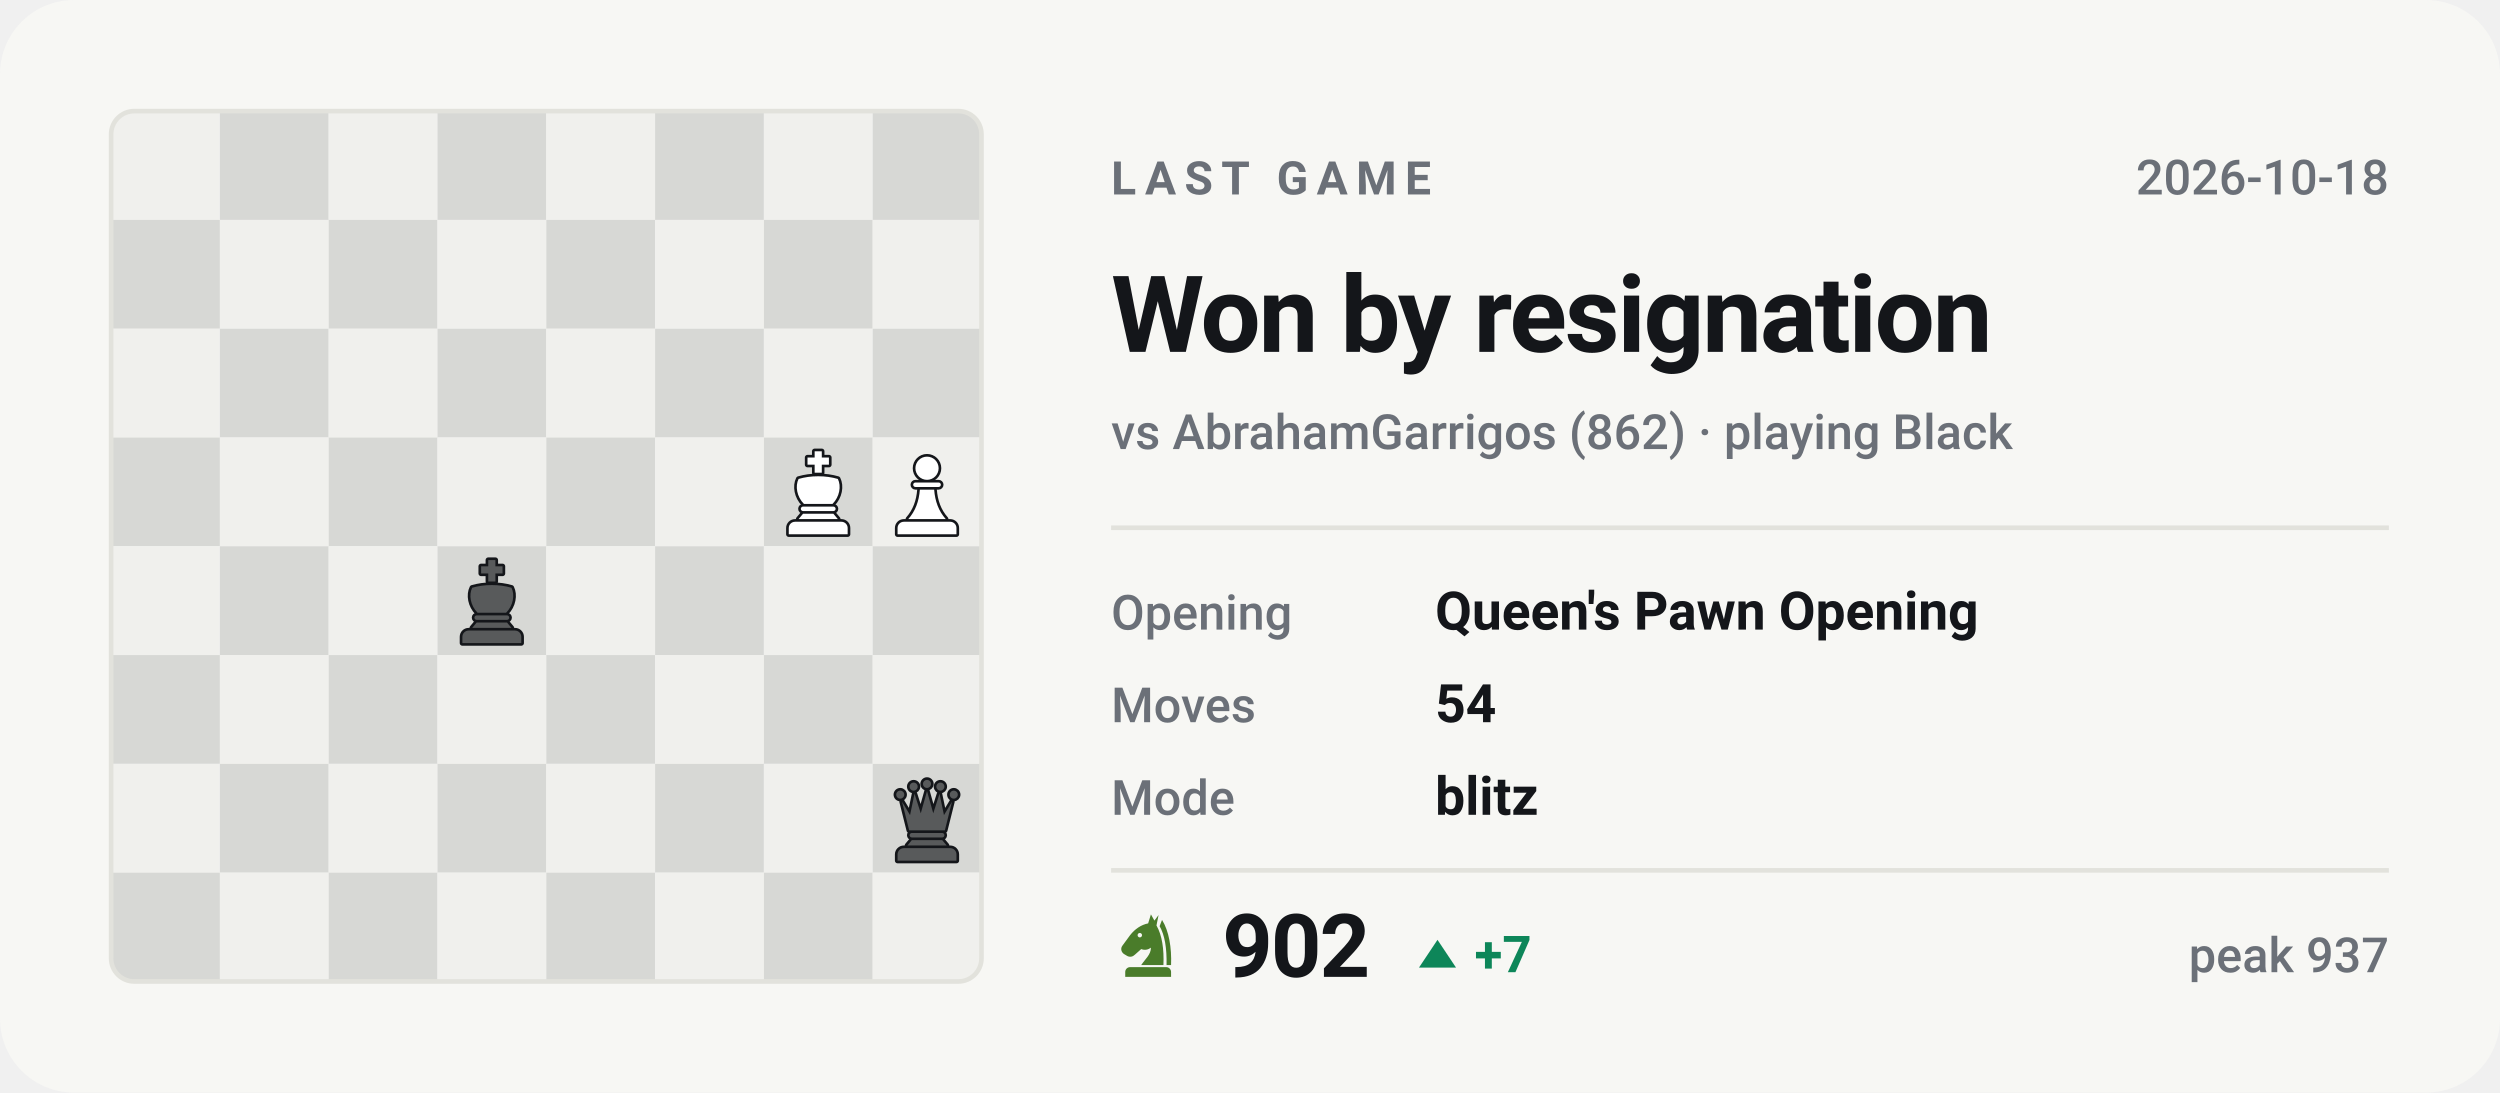
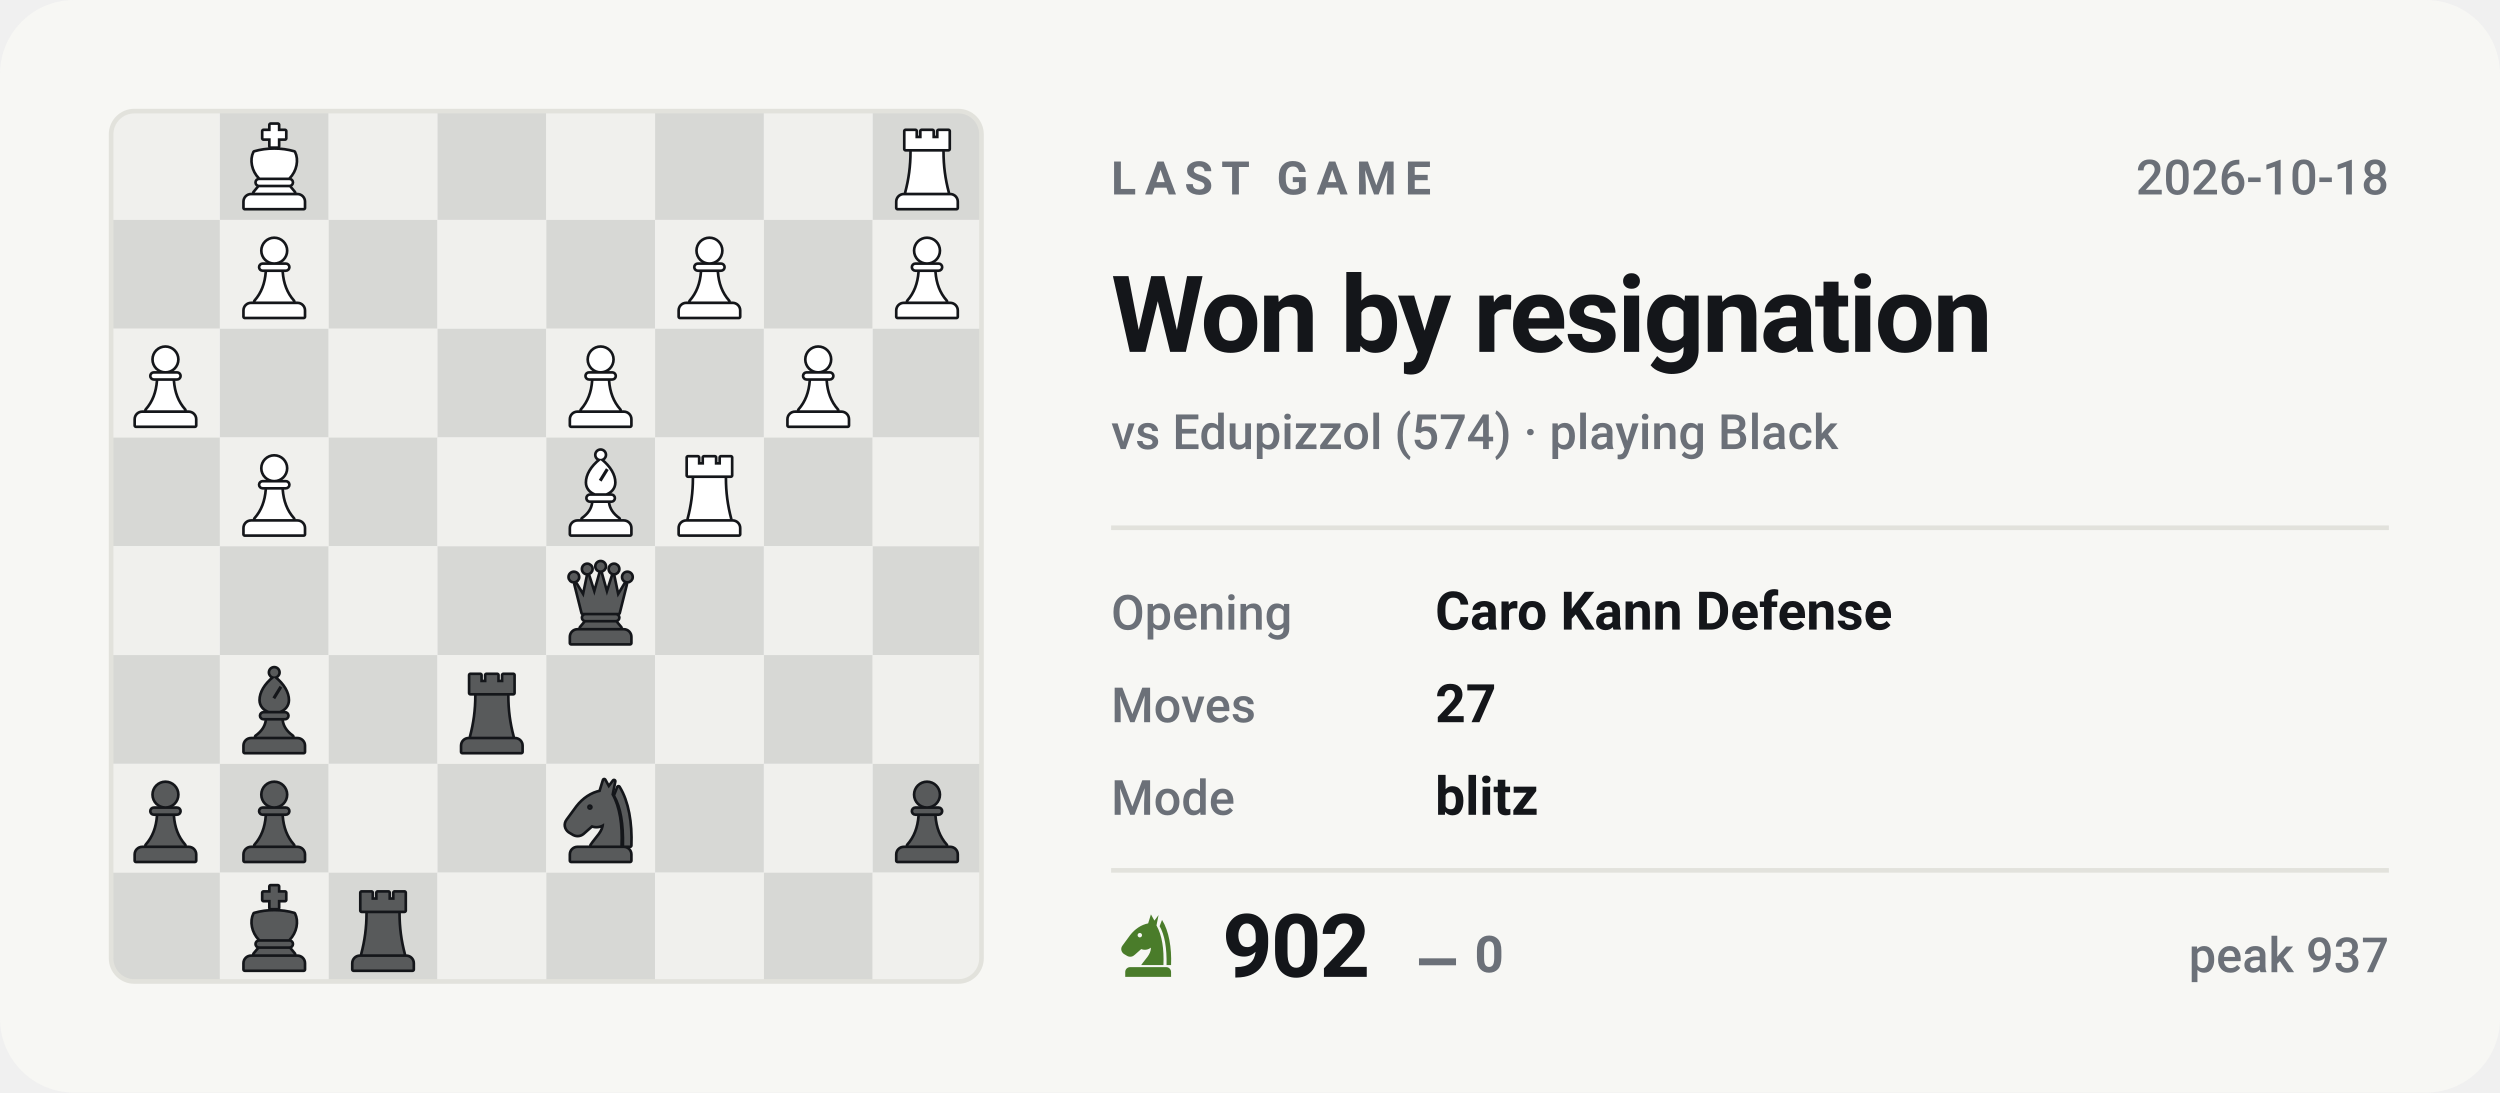
- <svg xmlns="http://www.w3.org/2000/svg" viewBox="0 0 540 236" width="540" height="236" role="img" aria-label="Last Chess.com game of bappozl: Won by resignation against AbrahamGarrigos">
+ <svg xmlns="http://www.w3.org/2000/svg" viewBox="0 0 540 236" width="540" height="236" role="img" aria-label="Last Chess.com game of bappozl: Won by resignation against Edupizzol">
  <style>svg{font-family:-apple-system,BlinkMacSystemFont,'Segoe UI',Roboto,'Helvetica Neue',Arial,sans-serif}text{fill:#14161a;white-space:pre}.bg{fill:#f7f7f4}.acc{fill:#4a7c2a}.win{fill:#0d8659}.draw{fill:#7c7f85}.loss{fill:#c0332f}.lbl{font-size:10px;font-weight:600;letter-spacing:.18em;fill:#6b7078}.cap{font-size:10.5px;font-weight:500;fill:#6b7078}.num{font-family:-apple-system,BlinkMacSystemFont,'Segoe UI',Roboto,'Helvetica Neue',Arial,sans-serif;font-weight:700;letter-spacing:-.02em}.tick{font-size:9px;font-weight:500;fill:#6b7078;opacity:.75}.dl{font-size:10px;font-weight:600}.rule{stroke:#e2e2dc;stroke-width:1;fill:none}.grid{stroke:#e2e2dc;stroke-width:1;fill:none;opacity:.7}.ln{fill:none;stroke:#4a7c2a;stroke-width:2;stroke-linecap:round;stroke-linejoin:round}.ring{stroke:#f7f7f4;stroke-width:2}.hollow{fill:none;stroke-width:1.5}.sq{fill:#14161a;opacity:.035}</style>
  <rect class="bg" width="540" height="236" rx="16" />
  <clipPath id="bd">
    <rect x="24" y="24" width="188" height="188" rx="5" />
  </clipPath>
  <g clip-path="url(#bd)">
    <rect x="24.0" y="24.0" width="23.5" height="23.5" fill="#f0f0ed" />
    <rect x="47.5" y="24.0" width="23.5" height="23.5" fill="#d7d8d5" />
    <rect x="71.0" y="24.0" width="23.5" height="23.5" fill="#f0f0ed" />
    <rect x="94.5" y="24.0" width="23.5" height="23.5" fill="#d7d8d5" />
    <rect x="118.0" y="24.0" width="23.5" height="23.5" fill="#f0f0ed" />
    <rect x="141.5" y="24.0" width="23.5" height="23.5" fill="#d7d8d5" />
    <rect x="165.0" y="24.0" width="23.5" height="23.5" fill="#f0f0ed" />
    <rect x="188.5" y="24.0" width="23.5" height="23.5" fill="#d7d8d5" />
    <rect x="24.0" y="47.5" width="23.5" height="23.5" fill="#d7d8d5" />
    <rect x="47.5" y="47.5" width="23.5" height="23.5" fill="#f0f0ed" />
    <rect x="71.0" y="47.5" width="23.5" height="23.5" fill="#d7d8d5" />
    <rect x="94.5" y="47.5" width="23.5" height="23.5" fill="#f0f0ed" />
    <rect x="118.0" y="47.5" width="23.5" height="23.5" fill="#d7d8d5" />
    <rect x="141.5" y="47.5" width="23.5" height="23.5" fill="#f0f0ed" />
    <rect x="165.0" y="47.5" width="23.5" height="23.5" fill="#d7d8d5" />
    <rect x="188.5" y="47.5" width="23.5" height="23.5" fill="#f0f0ed" />
    <rect x="24.0" y="71.0" width="23.5" height="23.5" fill="#f0f0ed" />
    <rect x="47.5" y="71.0" width="23.5" height="23.5" fill="#d7d8d5" />
    <rect x="71.0" y="71.0" width="23.5" height="23.5" fill="#f0f0ed" />
    <rect x="94.5" y="71.0" width="23.5" height="23.5" fill="#d7d8d5" />
    <rect x="118.0" y="71.0" width="23.5" height="23.5" fill="#f0f0ed" />
    <rect x="141.5" y="71.0" width="23.5" height="23.5" fill="#d7d8d5" />
    <rect x="165.0" y="71.0" width="23.5" height="23.5" fill="#f0f0ed" />
    <rect x="188.5" y="71.0" width="23.5" height="23.5" fill="#d7d8d5" />
    <rect x="24.0" y="94.5" width="23.5" height="23.5" fill="#d7d8d5" />
    <rect x="47.5" y="94.5" width="23.5" height="23.5" fill="#f0f0ed" />
    <rect x="71.0" y="94.5" width="23.5" height="23.5" fill="#d7d8d5" />
    <rect x="94.5" y="94.5" width="23.5" height="23.5" fill="#f0f0ed" />
    <rect x="118.0" y="94.5" width="23.5" height="23.5" fill="#d7d8d5" />
    <rect x="141.5" y="94.5" width="23.5" height="23.5" fill="#f0f0ed" />
    <rect x="165.0" y="94.5" width="23.5" height="23.5" fill="#d7d8d5" />
    <rect x="188.5" y="94.5" width="23.5" height="23.5" fill="#f0f0ed" />
    <rect x="24.0" y="118.0" width="23.5" height="23.5" fill="#f0f0ed" />
    <rect x="47.5" y="118.0" width="23.5" height="23.5" fill="#d7d8d5" />
    <rect x="71.0" y="118.0" width="23.5" height="23.5" fill="#f0f0ed" />
    <rect x="94.5" y="118.0" width="23.5" height="23.5" fill="#d7d8d5" />
    <rect x="118.0" y="118.0" width="23.5" height="23.5" fill="#f0f0ed" />
    <rect x="141.5" y="118.0" width="23.5" height="23.5" fill="#d7d8d5" />
    <rect x="165.0" y="118.0" width="23.5" height="23.5" fill="#f0f0ed" />
    <rect x="188.5" y="118.0" width="23.5" height="23.5" fill="#d7d8d5" />
    <rect x="24.0" y="141.5" width="23.5" height="23.5" fill="#d7d8d5" />
    <rect x="47.5" y="141.5" width="23.5" height="23.5" fill="#f0f0ed" />
    <rect x="71.0" y="141.5" width="23.5" height="23.5" fill="#d7d8d5" />
    <rect x="94.5" y="141.5" width="23.5" height="23.5" fill="#f0f0ed" />
    <rect x="118.0" y="141.5" width="23.5" height="23.5" fill="#d7d8d5" />
    <rect x="141.5" y="141.5" width="23.5" height="23.5" fill="#f0f0ed" />
    <rect x="165.0" y="141.5" width="23.5" height="23.5" fill="#d7d8d5" />
    <rect x="188.5" y="141.5" width="23.5" height="23.5" fill="#f0f0ed" />
    <rect x="24.0" y="165.0" width="23.5" height="23.5" fill="#f0f0ed" />
    <rect x="47.5" y="165.0" width="23.5" height="23.5" fill="#d7d8d5" />
    <rect x="71.0" y="165.0" width="23.5" height="23.5" fill="#f0f0ed" />
    <rect x="94.5" y="165.0" width="23.5" height="23.5" fill="#d7d8d5" />
    <rect x="118.0" y="165.0" width="23.5" height="23.5" fill="#f0f0ed" />
    <rect x="141.5" y="165.0" width="23.5" height="23.5" fill="#d7d8d5" />
    <rect x="165.0" y="165.0" width="23.5" height="23.5" fill="#f0f0ed" />
    <rect x="188.5" y="165.0" width="23.5" height="23.5" fill="#d7d8d5" />
    <rect x="24.0" y="188.5" width="23.5" height="23.5" fill="#d7d8d5" />
    <rect x="47.5" y="188.5" width="23.5" height="23.5" fill="#f0f0ed" />
    <rect x="71.0" y="188.5" width="23.5" height="23.5" fill="#d7d8d5" />
    <rect x="94.5" y="188.5" width="23.5" height="23.5" fill="#f0f0ed" />
    <rect x="118.0" y="188.5" width="23.5" height="23.5" fill="#d7d8d5" />
    <rect x="141.5" y="188.5" width="23.5" height="23.5" fill="#f0f0ed" />
    <rect x="165.0" y="188.5" width="23.5" height="23.5" fill="#d7d8d5" />
    <rect x="188.5" y="188.5" width="23.5" height="23.5" fill="#f0f0ed" />
  </g>
+   <g transform="translate(73.1,190.9) scale(0.1927)">
+     <g fill="#14161a" stroke="#14161a" stroke-width="6" stroke-linejoin="round">
+       <path d="M26 10h11v8h7v-8h12v8h7v-8h11v20H26z" />
+       <path d="M33 33h34c0 16 2 31 6 46H27c4-15 6-30 6-46z" />
+       <path d="M24 82h52a7 7 0 0 1 7 7v7H17v-7a7 7 0 0 1 7-7z" />
+     </g>
+     <g fill="#585a5b">
+       <path d="M26 10h11v8h7v-8h12v8h7v-8h11v20H26z" />
+       <path d="M33 33h34c0 16 2 31 6 46H27c4-15 6-30 6-46z" />
+       <path d="M24 82h52a7 7 0 0 1 7 7v7H17v-7a7 7 0 0 1 7-7z" />
+     </g>
+   </g>
+   <g transform="translate(49.6,190.9) scale(0.1927)">
+     <g fill="#14161a" stroke="#14161a" stroke-width="6" stroke-linejoin="round">
+       <path d="M46 3h8v7h8v8h-8v9h-8v-9h-8v-8h8z" />
+       <path d="M28 34c7-2 14-3 22-3s15 1 22 3c4 8 2 20-6 28H34c-8-8-10-20-6-28z" />
+       <path d="M33 65h34a2.5 2.5 0 0 1 0 5H33a2.5 2.5 0 0 1 0-5z" />
+       <path d="M33 73h34l5 6H28z" />
+       <path d="M24 82h52a7 7 0 0 1 7 7v7H17v-7a7 7 0 0 1 7-7z" />
+     </g>
+     <g fill="#585a5b">
+       <path d="M46 3h8v7h8v8h-8v9h-8v-9h-8v-8h8z" />
+       <path d="M28 34c7-2 14-3 22-3s15 1 22 3c4 8 2 20-6 28H34c-8-8-10-20-6-28z" />
+       <path d="M33 65h34a2.5 2.5 0 0 1 0 5H33a2.5 2.5 0 0 1 0-5z" />
+       <path d="M33 73h34l5 6H28z" />
+       <path d="M24 82h52a7 7 0 0 1 7 7v7H17v-7a7 7 0 0 1 7-7z" />
+     </g>
+   </g>
  <g transform="translate(190.6,167.4) scale(0.1927)">
+     <g fill="#14161a" stroke="#14161a" stroke-width="6" stroke-linejoin="round">
+       <circle cx="50" cy="22" r="13" />
+       <path d="M37 38h26a2.5 2.5 0 0 1 0 5H37a2.5 2.5 0 0 1 0-5z" />
+       <path d="M42 46h16c1 13 5 24 13 33H29c8-9 12-20 13-33z" />
+       <path d="M24 82h52a7 7 0 0 1 7 7v7H17v-7a7 7 0 0 1 7-7z" />
+     </g>
+     <g fill="#585a5b">
+       <circle cx="50" cy="22" r="13" />
+       <path d="M37 38h26a2.5 2.5 0 0 1 0 5H37a2.5 2.5 0 0 1 0-5z" />
+       <path d="M42 46h16c1 13 5 24 13 33H29c8-9 12-20 13-33z" />
+       <path d="M24 82h52a7 7 0 0 1 7 7v7H17v-7a7 7 0 0 1 7-7z" />
+     </g>
+   </g>
+   <g transform="translate(120.1,167.4) scale(0.1927)">
+     <g fill="#14161a" stroke="#14161a" stroke-width="6" stroke-linejoin="round">
+       <path fill-rule="evenodd" d="M54 6L50 19C40 21 31 27 24 36L13 51C10 55 11 60 15 63L20 66C24 68 28 67 31 64L40 56C45 58 50 57 54 54C54 64 46 70 40 79H72C73 56 70 36 62 22L65 7L59 15zM41.2 36a3.2 3.2 0 1 0-6.4 0 3.2 3.2 0 1 0 6.4 0z" />
+       <path d="M70 14C80 30 84 54 83 79H76.5C77 55 74 36 66.5 23z" />
+       <path d="M24 82h52a7 7 0 0 1 7 7v7H17v-7a7 7 0 0 1 7-7z" />
+     </g>
+     <g fill="#585a5b">
+       <path fill-rule="evenodd" d="M54 6L50 19C40 21 31 27 24 36L13 51C10 55 11 60 15 63L20 66C24 68 28 67 31 64L40 56C45 58 50 57 54 54C54 64 46 70 40 79H72C73 56 70 36 62 22L65 7L59 15zM41.2 36a3.2 3.2 0 1 0-6.4 0 3.2 3.2 0 1 0 6.4 0z" />
+       <path d="M70 14C80 30 84 54 83 79H76.5C77 55 74 36 66.5 23z" />
+       <path d="M24 82h52a7 7 0 0 1 7 7v7H17v-7a7 7 0 0 1 7-7z" />
+     </g>
+   </g>
+   <g transform="translate(49.6,167.4) scale(0.1927)">
+     <g fill="#14161a" stroke="#14161a" stroke-width="6" stroke-linejoin="round">
+       <circle cx="50" cy="22" r="13" />
+       <path d="M37 38h26a2.5 2.5 0 0 1 0 5H37a2.5 2.5 0 0 1 0-5z" />
+       <path d="M42 46h16c1 13 5 24 13 33H29c8-9 12-20 13-33z" />
+       <path d="M24 82h52a7 7 0 0 1 7 7v7H17v-7a7 7 0 0 1 7-7z" />
+     </g>
+     <g fill="#585a5b">
+       <circle cx="50" cy="22" r="13" />
+       <path d="M37 38h26a2.5 2.5 0 0 1 0 5H37a2.5 2.5 0 0 1 0-5z" />
+       <path d="M42 46h16c1 13 5 24 13 33H29c8-9 12-20 13-33z" />
+       <path d="M24 82h52a7 7 0 0 1 7 7v7H17v-7a7 7 0 0 1 7-7z" />
+     </g>
+   </g>
+   <g transform="translate(26.1,167.4) scale(0.1927)">
+     <g fill="#14161a" stroke="#14161a" stroke-width="6" stroke-linejoin="round">
+       <circle cx="50" cy="22" r="13" />
+       <path d="M37 38h26a2.5 2.5 0 0 1 0 5H37a2.5 2.5 0 0 1 0-5z" />
+       <path d="M42 46h16c1 13 5 24 13 33H29c8-9 12-20 13-33z" />
+       <path d="M24 82h52a7 7 0 0 1 7 7v7H17v-7a7 7 0 0 1 7-7z" />
+     </g>
+     <g fill="#585a5b">
+       <circle cx="50" cy="22" r="13" />
+       <path d="M37 38h26a2.5 2.5 0 0 1 0 5H37a2.5 2.5 0 0 1 0-5z" />
+       <path d="M42 46h16c1 13 5 24 13 33H29c8-9 12-20 13-33z" />
+       <path d="M24 82h52a7 7 0 0 1 7 7v7H17v-7a7 7 0 0 1 7-7z" />
+     </g>
+   </g>
+   <g transform="translate(96.6,143.9) scale(0.1927)">
+     <g fill="#14161a" stroke="#14161a" stroke-width="6" stroke-linejoin="round">
+       <path d="M26 10h11v8h7v-8h12v8h7v-8h11v20H26z" />
+       <path d="M33 33h34c0 16 2 31 6 46H27c4-15 6-30 6-46z" />
+       <path d="M24 82h52a7 7 0 0 1 7 7v7H17v-7a7 7 0 0 1 7-7z" />
+     </g>
+     <g fill="#585a5b">
+       <path d="M26 10h11v8h7v-8h12v8h7v-8h11v20H26z" />
+       <path d="M33 33h34c0 16 2 31 6 46H27c4-15 6-30 6-46z" />
+       <path d="M24 82h52a7 7 0 0 1 7 7v7H17v-7a7 7 0 0 1 7-7z" />
+     </g>
+   </g>
+   <g transform="translate(49.6,143.9) scale(0.1927)">
+     <g fill="#14161a" stroke="#14161a" stroke-width="6" stroke-linejoin="round">
+       <circle cx="50" cy="7" r="4.5" />
+       <path fill-rule="evenodd" d="M50 13C60 21 65 30 65 38c0 6-4 10-9 12H44c-5-2-9-6-9-12 0-8 5-17 15-25zM56 22l3 2-8 13-3-2z" />
+       <path d="M38 53h24a2.5 2.5 0 0 1 0 5H38a2.5 2.5 0 0 1 0-5z" />
+       <path d="M42 61h16c1 7 5 13 12 18H30c7-5 11-11 12-18z" />
+       <path d="M24 82h52a7 7 0 0 1 7 7v7H17v-7a7 7 0 0 1 7-7z" />
+     </g>
+     <g fill="#585a5b">
+       <circle cx="50" cy="7" r="4.5" />
+       <path fill-rule="evenodd" d="M50 13C60 21 65 30 65 38c0 6-4 10-9 12H44c-5-2-9-6-9-12 0-8 5-17 15-25zM56 22l3 2-8 13-3-2z" />
+       <path d="M38 53h24a2.5 2.5 0 0 1 0 5H38a2.5 2.5 0 0 1 0-5z" />
+       <path d="M42 61h16c1 7 5 13 12 18H30c7-5 11-11 12-18z" />
+       <path d="M24 82h52a7 7 0 0 1 7 7v7H17v-7a7 7 0 0 1 7-7z" />
+     </g>
+   </g>
+   <g transform="translate(120.1,120.4) scale(0.1927)">
    <g fill="#14161a" stroke="#14161a" stroke-width="6" stroke-linejoin="round">
      <circle cx="20" cy="22" r="4.5" />
      <circle cx="35" cy="13" r="4.5" />
      <circle cx="50" cy="10" r="4.5" />
      <circle cx="65" cy="13" r="4.5" />
      <circle cx="80" cy="22" r="4.5" />
      <path d="M30 62L22 30L31 45L36 21L43 43L50 18L57 43L64 21L69 45L78 30L70 62z" />
      <path d="M33 65h34a2.5 2.5 0 0 1 0 5H33a2.5 2.5 0 0 1 0-5z" />
      <path d="M33 73h34l5 6H28z" />
      <path d="M24 82h52a7 7 0 0 1 7 7v7H17v-7a7 7 0 0 1 7-7z" />
    </g>
    <g fill="#585a5b">
      <circle cx="20" cy="22" r="4.5" />
      <circle cx="35" cy="13" r="4.5" />
      <circle cx="50" cy="10" r="4.5" />
      <circle cx="65" cy="13" r="4.5" />
      <circle cx="80" cy="22" r="4.5" />
      <path d="M30 62L22 30L31 45L36 21L43 43L50 18L57 43L64 21L69 45L78 30L70 62z" />
      <path d="M33 65h34a2.5 2.5 0 0 1 0 5H33a2.5 2.5 0 0 1 0-5z" />
      <path d="M33 73h34l5 6H28z" />
      <path d="M24 82h52a7 7 0 0 1 7 7v7H17v-7a7 7 0 0 1 7-7z" />
    </g>
  </g>
-   <g transform="translate(96.6,120.4) scale(0.1927)">
-     <g fill="#14161a" stroke="#14161a" stroke-width="6" stroke-linejoin="round">
-       <path d="M46 3h8v7h8v8h-8v9h-8v-9h-8v-8h8z" />
-       <path d="M28 34c7-2 14-3 22-3s15 1 22 3c4 8 2 20-6 28H34c-8-8-10-20-6-28z" />
-       <path d="M33 65h34a2.5 2.5 0 0 1 0 5H33a2.5 2.5 0 0 1 0-5z" />
-       <path d="M33 73h34l5 6H28z" />
-       <path d="M24 82h52a7 7 0 0 1 7 7v7H17v-7a7 7 0 0 1 7-7z" />
-     </g>
-     <g fill="#585a5b">
-       <path d="M46 3h8v7h8v8h-8v9h-8v-9h-8v-8h8z" />
-       <path d="M28 34c7-2 14-3 22-3s15 1 22 3c4 8 2 20-6 28H34c-8-8-10-20-6-28z" />
-       <path d="M33 65h34a2.5 2.5 0 0 1 0 5H33a2.5 2.5 0 0 1 0-5z" />
-       <path d="M33 73h34l5 6H28z" />
-       <path d="M24 82h52a7 7 0 0 1 7 7v7H17v-7a7 7 0 0 1 7-7z" />
-     </g>
-   </g>
-   <g transform="translate(190.6,96.9) scale(0.1927)">
-     <g fill="#14161a" stroke="#14161a" stroke-width="6" stroke-linejoin="round">
-       <circle cx="50" cy="22" r="13" />
-       <path d="M37 38h26a2.5 2.5 0 0 1 0 5H37a2.5 2.5 0 0 1 0-5z" />
-       <path d="M42 46h16c1 13 5 24 13 33H29c8-9 12-20 13-33z" />
-       <path d="M24 82h52a7 7 0 0 1 7 7v7H17v-7a7 7 0 0 1 7-7z" />
-     </g>
-     <g fill="#ffffff">
-       <circle cx="50" cy="22" r="13" />
-       <path d="M37 38h26a2.5 2.5 0 0 1 0 5H37a2.5 2.5 0 0 1 0-5z" />
-       <path d="M42 46h16c1 13 5 24 13 33H29c8-9 12-20 13-33z" />
-       <path d="M24 82h52a7 7 0 0 1 7 7v7H17v-7a7 7 0 0 1 7-7z" />
-     </g>
-   </g>
-   <g transform="translate(167.1,96.9) scale(0.1927)">
+   <g transform="translate(143.6,96.9) scale(0.1927)">
+     <g fill="#14161a" stroke="#14161a" stroke-width="6" stroke-linejoin="round">
+       <path d="M26 10h11v8h7v-8h12v8h7v-8h11v20H26z" />
+       <path d="M33 33h34c0 16 2 31 6 46H27c4-15 6-30 6-46z" />
+       <path d="M24 82h52a7 7 0 0 1 7 7v7H17v-7a7 7 0 0 1 7-7z" />
+     </g>
+     <g fill="#ffffff">
+       <path d="M26 10h11v8h7v-8h12v8h7v-8h11v20H26z" />
+       <path d="M33 33h34c0 16 2 31 6 46H27c4-15 6-30 6-46z" />
+       <path d="M24 82h52a7 7 0 0 1 7 7v7H17v-7a7 7 0 0 1 7-7z" />
+     </g>
+   </g>
+   <g transform="translate(120.1,96.9) scale(0.1927)">
+     <g fill="#14161a" stroke="#14161a" stroke-width="6" stroke-linejoin="round">
+       <circle cx="50" cy="7" r="4.5" />
+       <path fill-rule="evenodd" d="M50 13C60 21 65 30 65 38c0 6-4 10-9 12H44c-5-2-9-6-9-12 0-8 5-17 15-25zM56 22l3 2-8 13-3-2z" />
+       <path d="M38 53h24a2.5 2.5 0 0 1 0 5H38a2.5 2.5 0 0 1 0-5z" />
+       <path d="M42 61h16c1 7 5 13 12 18H30c7-5 11-11 12-18z" />
+       <path d="M24 82h52a7 7 0 0 1 7 7v7H17v-7a7 7 0 0 1 7-7z" />
+     </g>
+     <g fill="#ffffff">
+       <circle cx="50" cy="7" r="4.5" />
+       <path fill-rule="evenodd" d="M50 13C60 21 65 30 65 38c0 6-4 10-9 12H44c-5-2-9-6-9-12 0-8 5-17 15-25zM56 22l3 2-8 13-3-2z" />
+       <path d="M38 53h24a2.5 2.5 0 0 1 0 5H38a2.5 2.5 0 0 1 0-5z" />
+       <path d="M42 61h16c1 7 5 13 12 18H30c7-5 11-11 12-18z" />
+       <path d="M24 82h52a7 7 0 0 1 7 7v7H17v-7a7 7 0 0 1 7-7z" />
+     </g>
+   </g>
+   <g transform="translate(49.6,96.9) scale(0.1927)">
+     <g fill="#14161a" stroke="#14161a" stroke-width="6" stroke-linejoin="round">
+       <circle cx="50" cy="22" r="13" />
+       <path d="M37 38h26a2.5 2.5 0 0 1 0 5H37a2.5 2.5 0 0 1 0-5z" />
+       <path d="M42 46h16c1 13 5 24 13 33H29c8-9 12-20 13-33z" />
+       <path d="M24 82h52a7 7 0 0 1 7 7v7H17v-7a7 7 0 0 1 7-7z" />
+     </g>
+     <g fill="#ffffff">
+       <circle cx="50" cy="22" r="13" />
+       <path d="M37 38h26a2.5 2.5 0 0 1 0 5H37a2.5 2.5 0 0 1 0-5z" />
+       <path d="M42 46h16c1 13 5 24 13 33H29c8-9 12-20 13-33z" />
+       <path d="M24 82h52a7 7 0 0 1 7 7v7H17v-7a7 7 0 0 1 7-7z" />
+     </g>
+   </g>
+   <g transform="translate(167.1,73.4) scale(0.1927)">
+     <g fill="#14161a" stroke="#14161a" stroke-width="6" stroke-linejoin="round">
+       <circle cx="50" cy="22" r="13" />
+       <path d="M37 38h26a2.5 2.5 0 0 1 0 5H37a2.5 2.5 0 0 1 0-5z" />
+       <path d="M42 46h16c1 13 5 24 13 33H29c8-9 12-20 13-33z" />
+       <path d="M24 82h52a7 7 0 0 1 7 7v7H17v-7a7 7 0 0 1 7-7z" />
+     </g>
+     <g fill="#ffffff">
+       <circle cx="50" cy="22" r="13" />
+       <path d="M37 38h26a2.5 2.5 0 0 1 0 5H37a2.5 2.5 0 0 1 0-5z" />
+       <path d="M42 46h16c1 13 5 24 13 33H29c8-9 12-20 13-33z" />
+       <path d="M24 82h52a7 7 0 0 1 7 7v7H17v-7a7 7 0 0 1 7-7z" />
+     </g>
+   </g>
+   <g transform="translate(120.1,73.4) scale(0.1927)">
+     <g fill="#14161a" stroke="#14161a" stroke-width="6" stroke-linejoin="round">
+       <circle cx="50" cy="22" r="13" />
+       <path d="M37 38h26a2.5 2.5 0 0 1 0 5H37a2.5 2.5 0 0 1 0-5z" />
+       <path d="M42 46h16c1 13 5 24 13 33H29c8-9 12-20 13-33z" />
+       <path d="M24 82h52a7 7 0 0 1 7 7v7H17v-7a7 7 0 0 1 7-7z" />
+     </g>
+     <g fill="#ffffff">
+       <circle cx="50" cy="22" r="13" />
+       <path d="M37 38h26a2.5 2.5 0 0 1 0 5H37a2.5 2.5 0 0 1 0-5z" />
+       <path d="M42 46h16c1 13 5 24 13 33H29c8-9 12-20 13-33z" />
+       <path d="M24 82h52a7 7 0 0 1 7 7v7H17v-7a7 7 0 0 1 7-7z" />
+     </g>
+   </g>
+   <g transform="translate(26.1,73.4) scale(0.1927)">
+     <g fill="#14161a" stroke="#14161a" stroke-width="6" stroke-linejoin="round">
+       <circle cx="50" cy="22" r="13" />
+       <path d="M37 38h26a2.5 2.5 0 0 1 0 5H37a2.5 2.5 0 0 1 0-5z" />
+       <path d="M42 46h16c1 13 5 24 13 33H29c8-9 12-20 13-33z" />
+       <path d="M24 82h52a7 7 0 0 1 7 7v7H17v-7a7 7 0 0 1 7-7z" />
+     </g>
+     <g fill="#ffffff">
+       <circle cx="50" cy="22" r="13" />
+       <path d="M37 38h26a2.5 2.5 0 0 1 0 5H37a2.5 2.5 0 0 1 0-5z" />
+       <path d="M42 46h16c1 13 5 24 13 33H29c8-9 12-20 13-33z" />
+       <path d="M24 82h52a7 7 0 0 1 7 7v7H17v-7a7 7 0 0 1 7-7z" />
+     </g>
+   </g>
+   <g transform="translate(190.6,49.9) scale(0.1927)">
+     <g fill="#14161a" stroke="#14161a" stroke-width="6" stroke-linejoin="round">
+       <circle cx="50" cy="22" r="13" />
+       <path d="M37 38h26a2.5 2.5 0 0 1 0 5H37a2.5 2.5 0 0 1 0-5z" />
+       <path d="M42 46h16c1 13 5 24 13 33H29c8-9 12-20 13-33z" />
+       <path d="M24 82h52a7 7 0 0 1 7 7v7H17v-7a7 7 0 0 1 7-7z" />
+     </g>
+     <g fill="#ffffff">
+       <circle cx="50" cy="22" r="13" />
+       <path d="M37 38h26a2.5 2.5 0 0 1 0 5H37a2.5 2.5 0 0 1 0-5z" />
+       <path d="M42 46h16c1 13 5 24 13 33H29c8-9 12-20 13-33z" />
+       <path d="M24 82h52a7 7 0 0 1 7 7v7H17v-7a7 7 0 0 1 7-7z" />
+     </g>
+   </g>
+   <g transform="translate(143.6,49.9) scale(0.1927)">
+     <g fill="#14161a" stroke="#14161a" stroke-width="6" stroke-linejoin="round">
+       <circle cx="50" cy="22" r="13" />
+       <path d="M37 38h26a2.5 2.5 0 0 1 0 5H37a2.5 2.5 0 0 1 0-5z" />
+       <path d="M42 46h16c1 13 5 24 13 33H29c8-9 12-20 13-33z" />
+       <path d="M24 82h52a7 7 0 0 1 7 7v7H17v-7a7 7 0 0 1 7-7z" />
+     </g>
+     <g fill="#ffffff">
+       <circle cx="50" cy="22" r="13" />
+       <path d="M37 38h26a2.5 2.5 0 0 1 0 5H37a2.5 2.5 0 0 1 0-5z" />
+       <path d="M42 46h16c1 13 5 24 13 33H29c8-9 12-20 13-33z" />
+       <path d="M24 82h52a7 7 0 0 1 7 7v7H17v-7a7 7 0 0 1 7-7z" />
+     </g>
+   </g>
+   <g transform="translate(49.6,49.9) scale(0.1927)">
+     <g fill="#14161a" stroke="#14161a" stroke-width="6" stroke-linejoin="round">
+       <circle cx="50" cy="22" r="13" />
+       <path d="M37 38h26a2.5 2.5 0 0 1 0 5H37a2.5 2.5 0 0 1 0-5z" />
+       <path d="M42 46h16c1 13 5 24 13 33H29c8-9 12-20 13-33z" />
+       <path d="M24 82h52a7 7 0 0 1 7 7v7H17v-7a7 7 0 0 1 7-7z" />
+     </g>
+     <g fill="#ffffff">
+       <circle cx="50" cy="22" r="13" />
+       <path d="M37 38h26a2.5 2.5 0 0 1 0 5H37a2.5 2.5 0 0 1 0-5z" />
+       <path d="M42 46h16c1 13 5 24 13 33H29c8-9 12-20 13-33z" />
+       <path d="M24 82h52a7 7 0 0 1 7 7v7H17v-7a7 7 0 0 1 7-7z" />
+     </g>
+   </g>
+   <g transform="translate(190.6,26.4) scale(0.1927)">
+     <g fill="#14161a" stroke="#14161a" stroke-width="6" stroke-linejoin="round">
+       <path d="M26 10h11v8h7v-8h12v8h7v-8h11v20H26z" />
+       <path d="M33 33h34c0 16 2 31 6 46H27c4-15 6-30 6-46z" />
+       <path d="M24 82h52a7 7 0 0 1 7 7v7H17v-7a7 7 0 0 1 7-7z" />
+     </g>
+     <g fill="#ffffff">
+       <path d="M26 10h11v8h7v-8h12v8h7v-8h11v20H26z" />
+       <path d="M33 33h34c0 16 2 31 6 46H27c4-15 6-30 6-46z" />
+       <path d="M24 82h52a7 7 0 0 1 7 7v7H17v-7a7 7 0 0 1 7-7z" />
+     </g>
+   </g>
+   <g transform="translate(49.6,26.4) scale(0.1927)">
    <g fill="#14161a" stroke="#14161a" stroke-width="6" stroke-linejoin="round">
      <path d="M46 3h8v7h8v8h-8v9h-8v-9h-8v-8h8z" />
      <path d="M28 34c7-2 14-3 22-3s15 1 22 3c4 8 2 20-6 28H34c-8-8-10-20-6-28z" />
      <path d="M33 65h34a2.5 2.5 0 0 1 0 5H33a2.5 2.5 0 0 1 0-5z" />
      <path d="M33 73h34l5 6H28z" />
      <path d="M24 82h52a7 7 0 0 1 7 7v7H17v-7a7 7 0 0 1 7-7z" />
    </g>
    <g fill="#ffffff">
      <path d="M46 3h8v7h8v8h-8v9h-8v-9h-8v-8h8z" />
      <path d="M28 34c7-2 14-3 22-3s15 1 22 3c4 8 2 20-6 28H34c-8-8-10-20-6-28z" />
      <path d="M33 65h34a2.5 2.5 0 0 1 0 5H33a2.5 2.5 0 0 1 0-5z" />
      <path d="M33 73h34l5 6H28z" />
      <path d="M24 82h52a7 7 0 0 1 7 7v7H17v-7a7 7 0 0 1 7-7z" />
    </g>
  </g>
  <rect x="24" y="24" width="188" height="188" rx="5" fill="none" stroke="#e2e2dc" />
  <text class="lbl" x="240" y="42">LAST GAME</text>
  <text class="cap" x="516" y="42" text-anchor="end">2026-10-18</text>
  <text class="num" x="240" y="76" style="font-size:23px">Won by resignation</text>
-   <text class="cap" x="240" y="97">vs AbrahamGarrigos (862) · playing Black</text>
+   <text class="cap" x="240" y="97">vs Edupizzol (574) · playing Black</text>
  <line class="rule" x1="240" y1="114" x2="516" y2="114" />
  <text class="cap" x="240" y="136">Opening</text>
-   <text x="310" y="136" style="font-size:11.5px;font-weight:600">Queen's Pawn Opening</text>
+   <text x="310" y="136" style="font-size:11.5px;font-weight:600">Caro Kann Defense</text>
  <text class="cap" x="240" y="156">Moves</text>
-   <text x="310" y="156" style="font-size:11.5px;font-weight:600">54</text>
+   <text x="310" y="156" style="font-size:11.5px;font-weight:600">27</text>
  <text class="cap" x="240" y="176">Mode</text>
  <text x="310" y="176" style="font-size:11.5px;font-weight:600">blitz</text>
  <line class="rule" x1="240" y1="188" x2="516" y2="188" />
  <g class="acc" transform="translate(240.5,196.6) scale(0.15)">
    <path fill-rule="evenodd" d="M54 6L50 19C40 21 31 27 24 36L13 51C10 55 11 60 15 63L20 66C24 68 28 67 31 64L40 56C45 58 50 57 54 54C54 64 46 70 40 79H72C73 56 70 36 62 22L65 7L59 15zM41.2 36a3.2 3.2 0 1 0-6.4 0 3.2 3.2 0 1 0 6.4 0z" />
    <path d="M70 14C80 30 84 54 83 79H76.5C77 55 74 36 66.5 23z" />
    <path d="M24 82h52a7 7 0 0 1 7 7v7H17v-7a7 7 0 0 1 7-7z" />
  </g>
  <text class="num" x="264" y="211" style="font-size:19px">902</text>
-   <path fill="#0d8659" d="M310.5 203L314.5 209H306.5Z" />
-   <text class="dl" x="318.5" y="210" style="fill:#0d8659;font-size:11px">+7</text>
+   <rect x="306.5" y="207" width="8" height="1.5" fill="#6b7078" />
+   <text class="dl" x="318.5" y="210" style="fill:#6b7078;font-size:11px">0</text>
  <text class="cap" x="516" y="210" text-anchor="end">peak 937</text>
</svg>
